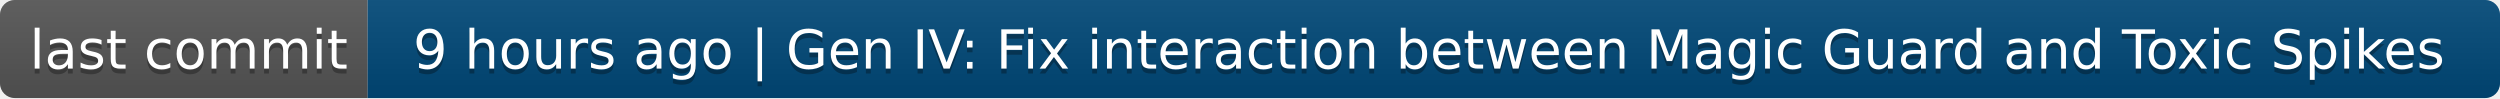
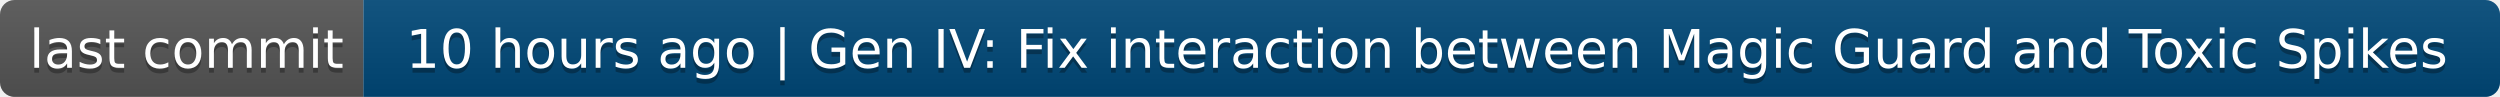
- <svg xmlns="http://www.w3.org/2000/svg" width="510" height="20" role="img" aria-label="last commit: 9 hours ago | Gen IV: Fix interaction between Magic Guard and Toxic Spikes">
+ <svg xmlns="http://www.w3.org/2000/svg" width="516" height="20" role="img" aria-label="last commit: 10 hours ago | Gen IV: Fix interaction between Magic Guard and Toxic Spikes">
  <linearGradient id="s" x2="0" y2="100%">
    <stop offset="0" stop-color="#bbb" stop-opacity=".1" />
    <stop offset="1" stop-opacity=".1" />
  </linearGradient>
  <clipPath id="r">
-     <rect width="510" height="20" rx="3" fill="#fff" />
+     <rect width="516" height="20" rx="3" fill="#fff" />
  </clipPath>
  <g clip-path="url(#r)">
    <rect width="75" height="20" fill="#555" />
-     <rect x="75" width="435" height="20" fill="#004878" />
-     <rect width="510" height="20" fill="url(#s)" />
+     <rect x="75" width="441" height="20" fill="#004878" />
+     <rect width="516" height="20" fill="url(#s)" />
  </g>
  <g fill="#fff" text-anchor="middle" font-family="Verdana,Geneva,DejaVu Sans,sans-serif" text-rendering="geometricPrecision" font-size="110">
    <text aria-hidden="true" x="385" y="150" fill="#010101" fill-opacity=".3" transform="scale(.1)" textLength="650">last commit</text>
    <text x="385" y="140" transform="scale(.1)" fill="#fff" textLength="650">last commit</text>
-     <text aria-hidden="true" x="2915" y="150" fill="#010101" fill-opacity=".3" transform="scale(.1)" textLength="4250">9 hours ago | Gen IV: Fix interaction between Magic Guard and Toxic Spikes</text>
-     <text x="2915" y="140" transform="scale(.1)" fill="#fff" textLength="4250">9 hours ago | Gen IV: Fix interaction between Magic Guard and Toxic Spikes</text>
+     <text aria-hidden="true" x="2945" y="150" fill="#010101" fill-opacity=".3" transform="scale(.1)" textLength="4310">10 hours ago | Gen IV: Fix interaction between Magic Guard and Toxic Spikes</text>
+     <text x="2945" y="140" transform="scale(.1)" fill="#fff" textLength="4310">10 hours ago | Gen IV: Fix interaction between Magic Guard and Toxic Spikes</text>
  </g>
</svg>
